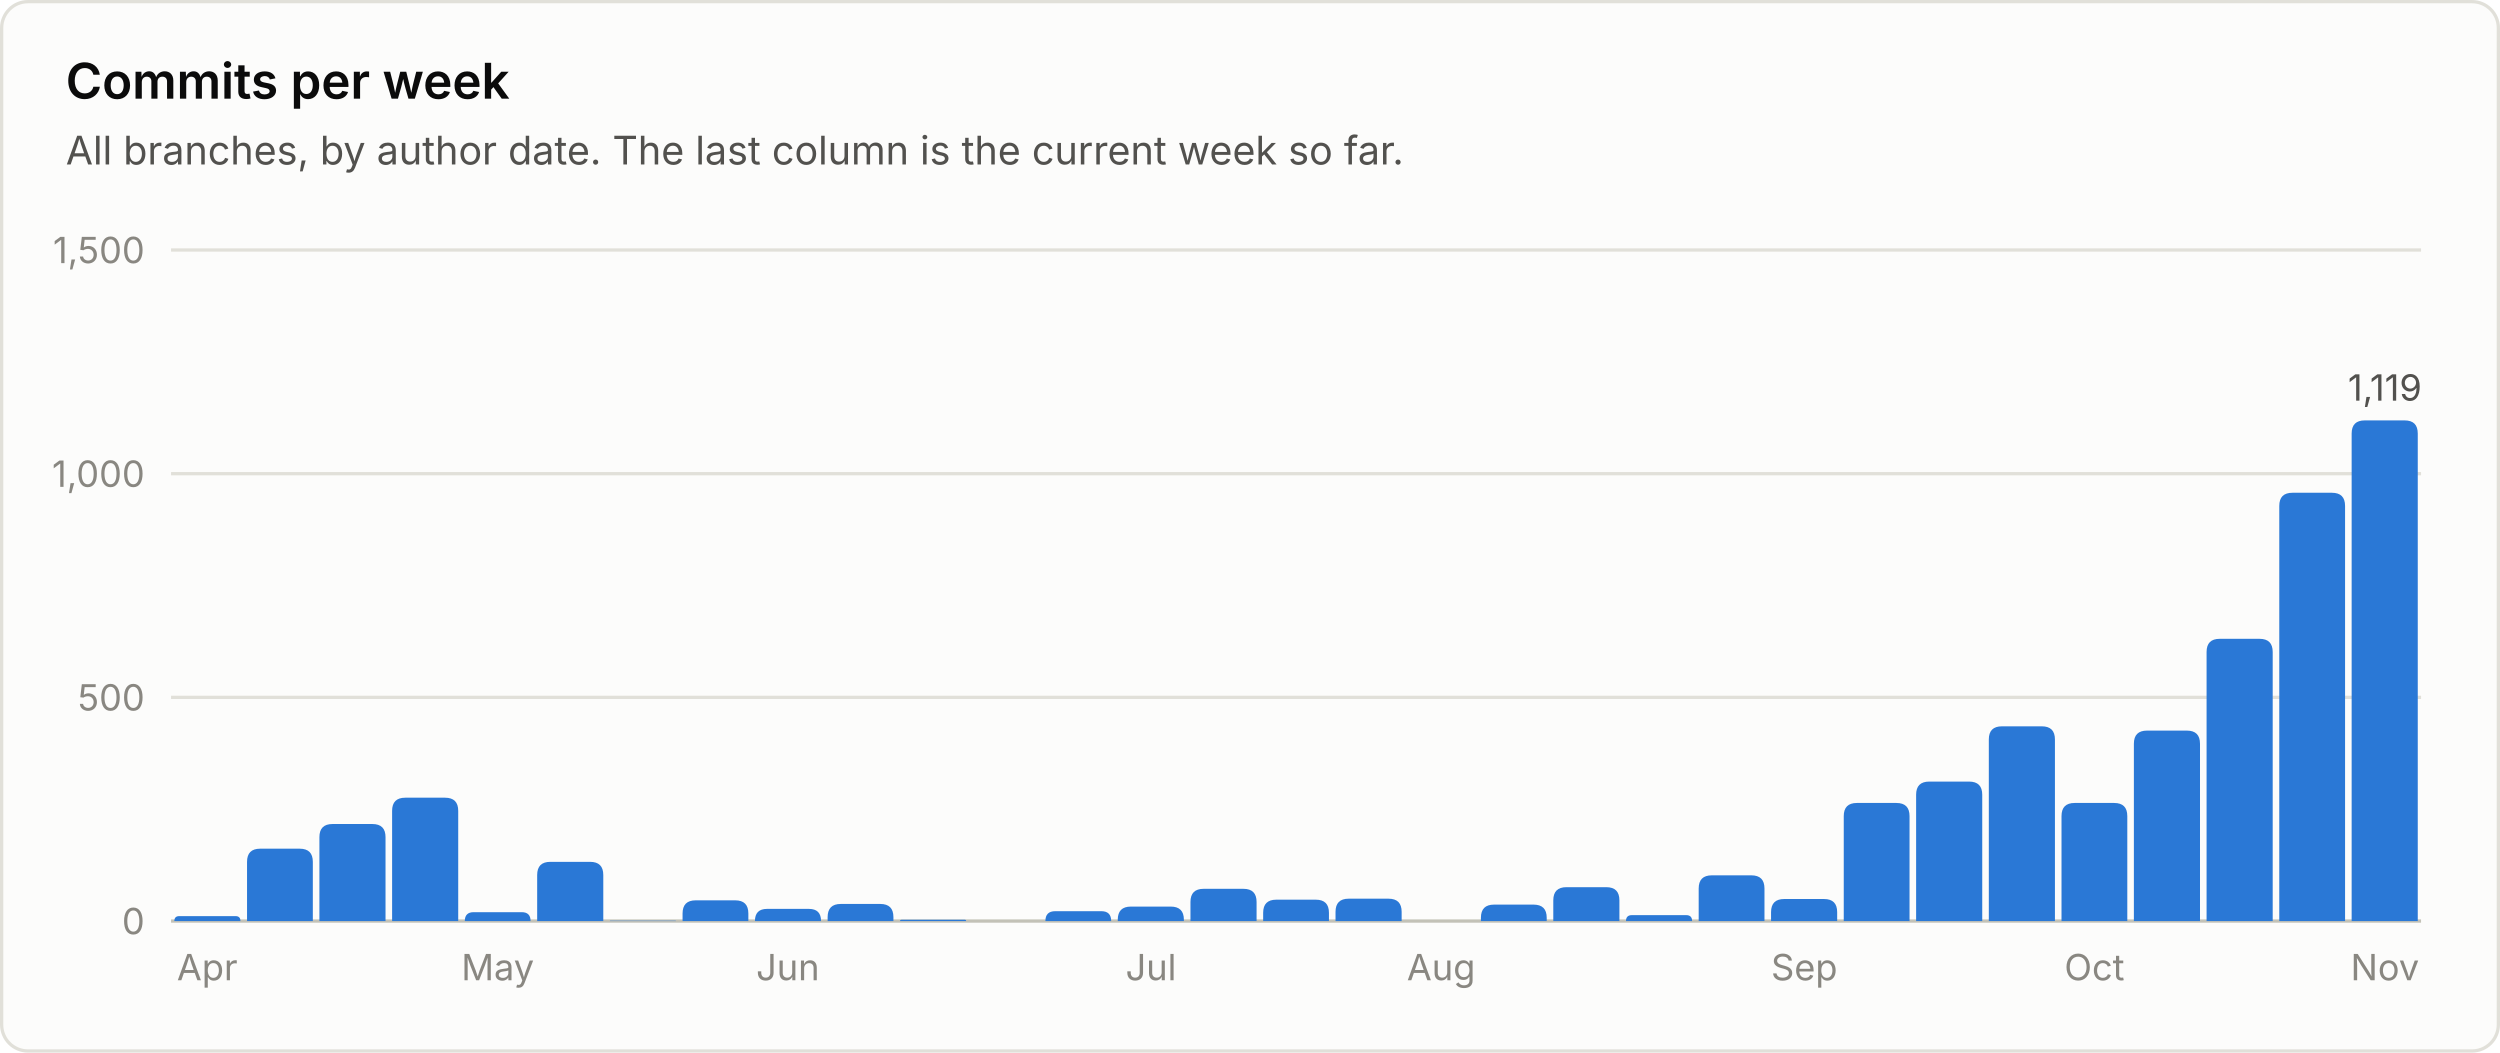
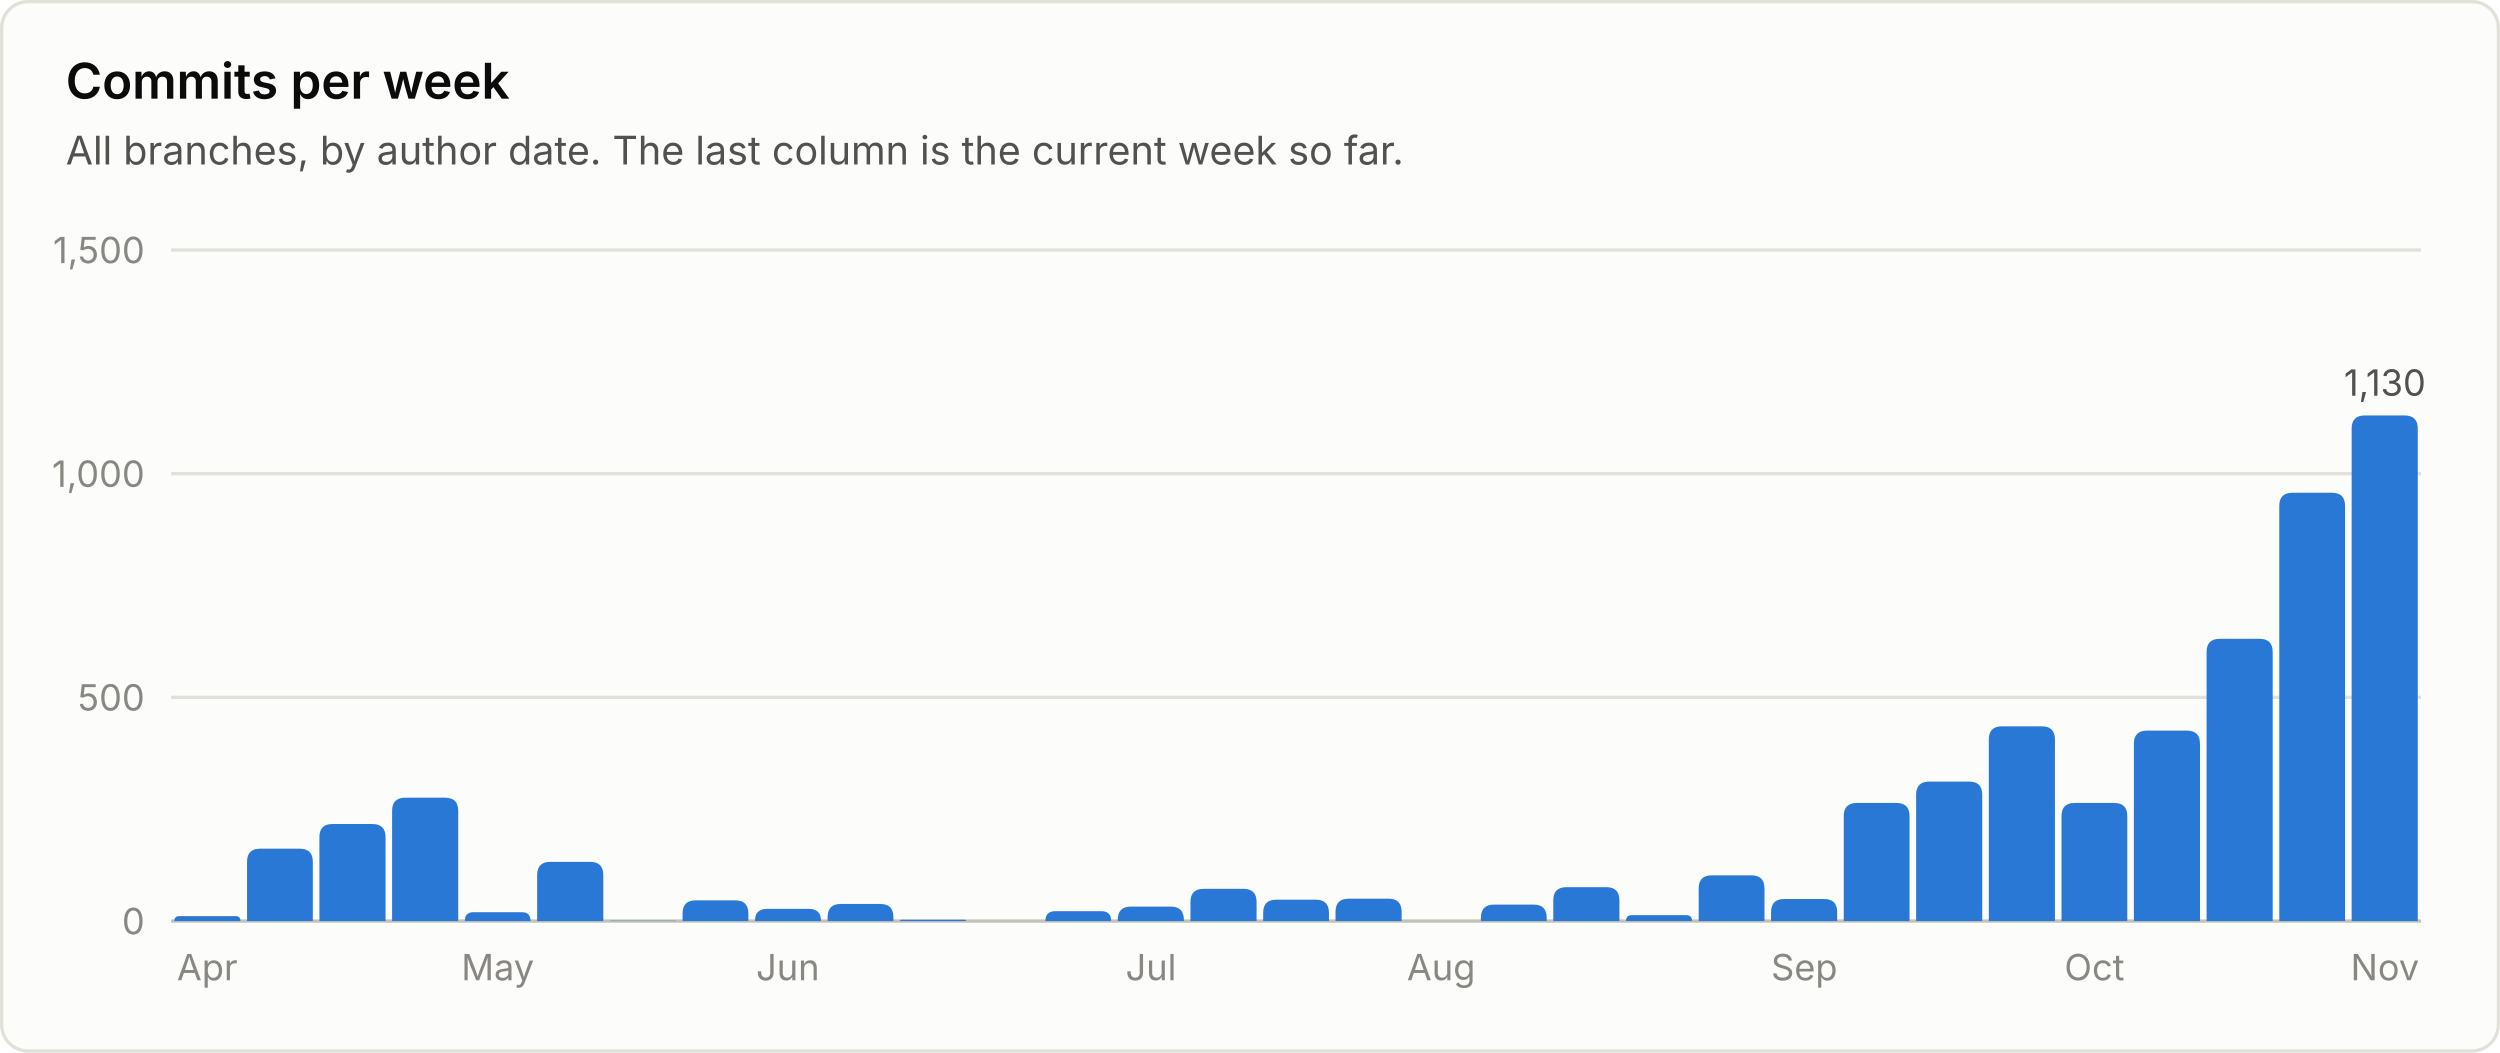
<svg xmlns="http://www.w3.org/2000/svg" viewBox="0 0 760 320" width="760" height="320" role="img" font-family="system-ui, -apple-system, 'Segoe UI', sans-serif">
  <rect x="0.5" y="0.5" width="759" height="319" rx="8" fill="#fcfcfb" stroke="#e1e0d9" />
  <text x="20.0" y="30.0" fill="#0b0b0b" font-size="15" font-weight="600" text-anchor="start">Commits per week</text>
  <text x="20.0" y="50.0" fill="#52514e" font-size="12" font-weight="400" text-anchor="start">All branches, by author date. The last column is the current week so far.</text>
  <line x1="52" y1="280.0" x2="736" y2="280.0" stroke="#c3c2b7" stroke-width="1" />
  <text x="44.0" y="284.0" fill="#898781" font-size="11" font-weight="400" text-anchor="end">0</text>
  <line x1="52" y1="212.0" x2="736" y2="212.0" stroke="#e1e0d9" stroke-width="1" />
  <text x="44.0" y="216.0" fill="#898781" font-size="11" font-weight="400" text-anchor="end">500</text>
  <line x1="52" y1="144.0" x2="736" y2="144.0" stroke="#e1e0d9" stroke-width="1" />
  <text x="44.0" y="148.0" fill="#898781" font-size="11" font-weight="400" text-anchor="end">1,000</text>
  <line x1="52" y1="76.0" x2="736" y2="76.0" stroke="#e1e0d9" stroke-width="1" />
  <text x="44.0" y="80.0" fill="#898781" font-size="11" font-weight="400" text-anchor="end">1,500</text>
  <path d="M53.0 280.0 V280.0 Q53.0 278.5 54.5 278.5 H71.6 Q73.1 278.5 73.1 280.0 V280.0 Z" fill="#2a78d6" />
  <text x="63.0" y="298.0" fill="#898781" font-size="11" font-weight="400" text-anchor="middle">Apr</text>
  <path d="M75.1 280.0 V262.0 Q75.1 258.0 79.1 258.0 H91.1 Q95.1 258.0 95.1 262.0 V280.0 Z" fill="#2a78d6" />
  <path d="M97.1 280.0 V254.5 Q97.1 250.5 101.1 250.5 H113.2 Q117.2 250.5 117.2 254.5 V280.0 Z" fill="#2a78d6" />
  <path d="M119.2 280.0 V246.5 Q119.2 242.5 123.2 242.5 H135.3 Q139.3 242.5 139.3 246.5 V280.0 Z" fill="#2a78d6" />
  <path d="M141.3 280.0 V280.0 Q141.3 277.3 144.0 277.3 H158.6 Q161.3 277.3 161.3 280.0 V280.0 Z" fill="#2a78d6" />
  <text x="151.3" y="298.0" fill="#898781" font-size="11" font-weight="400" text-anchor="middle">May</text>
  <path d="M163.3 280.0 V266.0 Q163.3 262.0 167.3 262.0 H179.4 Q183.4 262.0 183.4 266.0 V280.0 Z" fill="#2a78d6" />
  <path d="M185.4 280.0 V280.0 Q185.4 279.9 185.5 279.9 H205.3 Q205.5 279.9 205.5 280.0 V280.0 Z" fill="#2a78d6" />
  <path d="M207.5 280.0 V277.7 Q207.5 273.7 211.5 273.7 H223.5 Q227.5 273.7 227.5 277.7 V280.0 Z" fill="#2a78d6" />
  <path d="M229.5 280.0 V280.0 Q229.5 276.3 233.2 276.3 H245.9 Q249.6 276.3 249.6 280.0 V280.0 Z" fill="#2a78d6" />
  <text x="239.5" y="298.0" fill="#898781" font-size="11" font-weight="400" text-anchor="middle">Jun</text>
  <path d="M251.6 280.0 V278.8 Q251.6 274.8 255.6 274.8 H267.6 Q271.6 274.8 271.6 278.8 V280.0 Z" fill="#2a78d6" />
  <path d="M273.6 280.0 V280.0 Q273.6 279.6 274.1 279.6 H293.3 Q293.7 279.6 293.7 280.0 V280.0 Z" fill="#2a78d6" />
  <path d="M317.8 280.0 V280.0 Q317.8 277.0 320.8 277.0 H334.8 Q337.8 277.0 337.8 280.0 V280.0 Z" fill="#2a78d6" />
  <path d="M339.8 280.0 V279.6 Q339.8 275.6 343.8 275.6 H355.9 Q359.9 275.6 359.9 279.6 V280.0 Z" fill="#2a78d6" />
  <text x="349.9" y="298.0" fill="#898781" font-size="11" font-weight="400" text-anchor="middle">Jul</text>
  <path d="M361.9 280.0 V274.2 Q361.9 270.2 365.9 270.2 H378.0 Q382.0 270.2 382.0 274.2 V280.0 Z" fill="#2a78d6" />
  <path d="M384.0 280.0 V277.5 Q384.0 273.5 388.0 273.5 H400.0 Q404.0 273.5 404.0 277.5 V280.0 Z" fill="#2a78d6" />
  <path d="M406.0 280.0 V277.2 Q406.0 273.2 410.0 273.2 H422.1 Q426.1 273.2 426.1 277.2 V280.0 Z" fill="#2a78d6" />
  <text x="438.1" y="298.0" fill="#898781" font-size="11" font-weight="400" text-anchor="middle">Aug</text>
  <path d="M450.2 280.0 V279.0 Q450.2 275.0 454.2 275.0 H466.2 Q470.2 275.0 470.2 279.0 V280.0 Z" fill="#2a78d6" />
  <path d="M472.2 280.0 V273.7 Q472.2 269.7 476.2 269.7 H488.3 Q492.3 269.7 492.3 273.7 V280.0 Z" fill="#2a78d6" />
  <path d="M494.3 280.0 V280.0 Q494.3 278.2 496.1 278.2 H512.6 Q514.4 278.2 514.4 280.0 V280.0 Z" fill="#2a78d6" />
  <path d="M516.4 280.0 V270.1 Q516.4 266.1 520.4 266.1 H532.4 Q536.4 266.1 536.4 270.1 V280.0 Z" fill="#2a78d6" />
  <path d="M538.4 280.0 V277.3 Q538.4 273.3 542.4 273.3 H554.5 Q558.5 273.3 558.5 277.3 V280.0 Z" fill="#2a78d6" />
  <text x="548.5" y="298.0" fill="#898781" font-size="11" font-weight="400" text-anchor="middle">Sep</text>
  <path d="M560.5 280.0 V248.1 Q560.5 244.1 564.5 244.1 H576.5 Q580.5 244.1 580.5 248.1 V280.0 Z" fill="#2a78d6" />
  <path d="M582.5 280.0 V241.6 Q582.5 237.6 586.5 237.6 H598.6 Q602.6 237.6 602.6 241.6 V280.0 Z" fill="#2a78d6" />
  <path d="M604.6 280.0 V224.8 Q604.6 220.8 608.6 220.8 H620.7 Q624.7 220.8 624.7 224.8 V280.0 Z" fill="#2a78d6" />
  <path d="M626.7 280.0 V248.1 Q626.7 244.1 630.7 244.1 H642.7 Q646.7 244.1 646.7 248.1 V280.0 Z" fill="#2a78d6" />
  <text x="636.7" y="298.0" fill="#898781" font-size="11" font-weight="400" text-anchor="middle">Oct</text>
  <path d="M648.7 280.0 V226.1 Q648.7 222.1 652.7 222.1 H664.8 Q668.8 222.1 668.8 226.1 V280.0 Z" fill="#2a78d6" />
  <path d="M670.8 280.0 V198.2 Q670.8 194.2 674.8 194.2 H686.9 Q690.9 194.2 690.9 198.2 V280.0 Z" fill="#2a78d6" />
  <path d="M692.9 280.0 V153.8 Q692.9 149.8 696.9 149.8 H708.9 Q712.9 149.8 712.9 153.8 V280.0 Z" fill="#2a78d6" />
-   <path d="M714.9 280.0 V131.8 Q714.9 127.8 718.9 127.8 H731.0 Q735.0 127.8 735.0 131.8 V280.0 Z" fill="#2a78d6" />
-   <text x="725.0" y="121.8" fill="#52514e" font-size="11" font-weight="400" text-anchor="middle">1,119</text>
+   <path d="M714.9 280.0 V130.3 Q714.9 126.3 718.9 126.3 H731.0 Q735.0 126.3 735.0 130.3 V280.0 Z" fill="#2a78d6" />
+   <text x="725.0" y="120.3" fill="#52514e" font-size="11" font-weight="400" text-anchor="middle">1,130</text>
  <text x="725.0" y="298.0" fill="#898781" font-size="11" font-weight="400" text-anchor="middle">Nov</text>
</svg>
